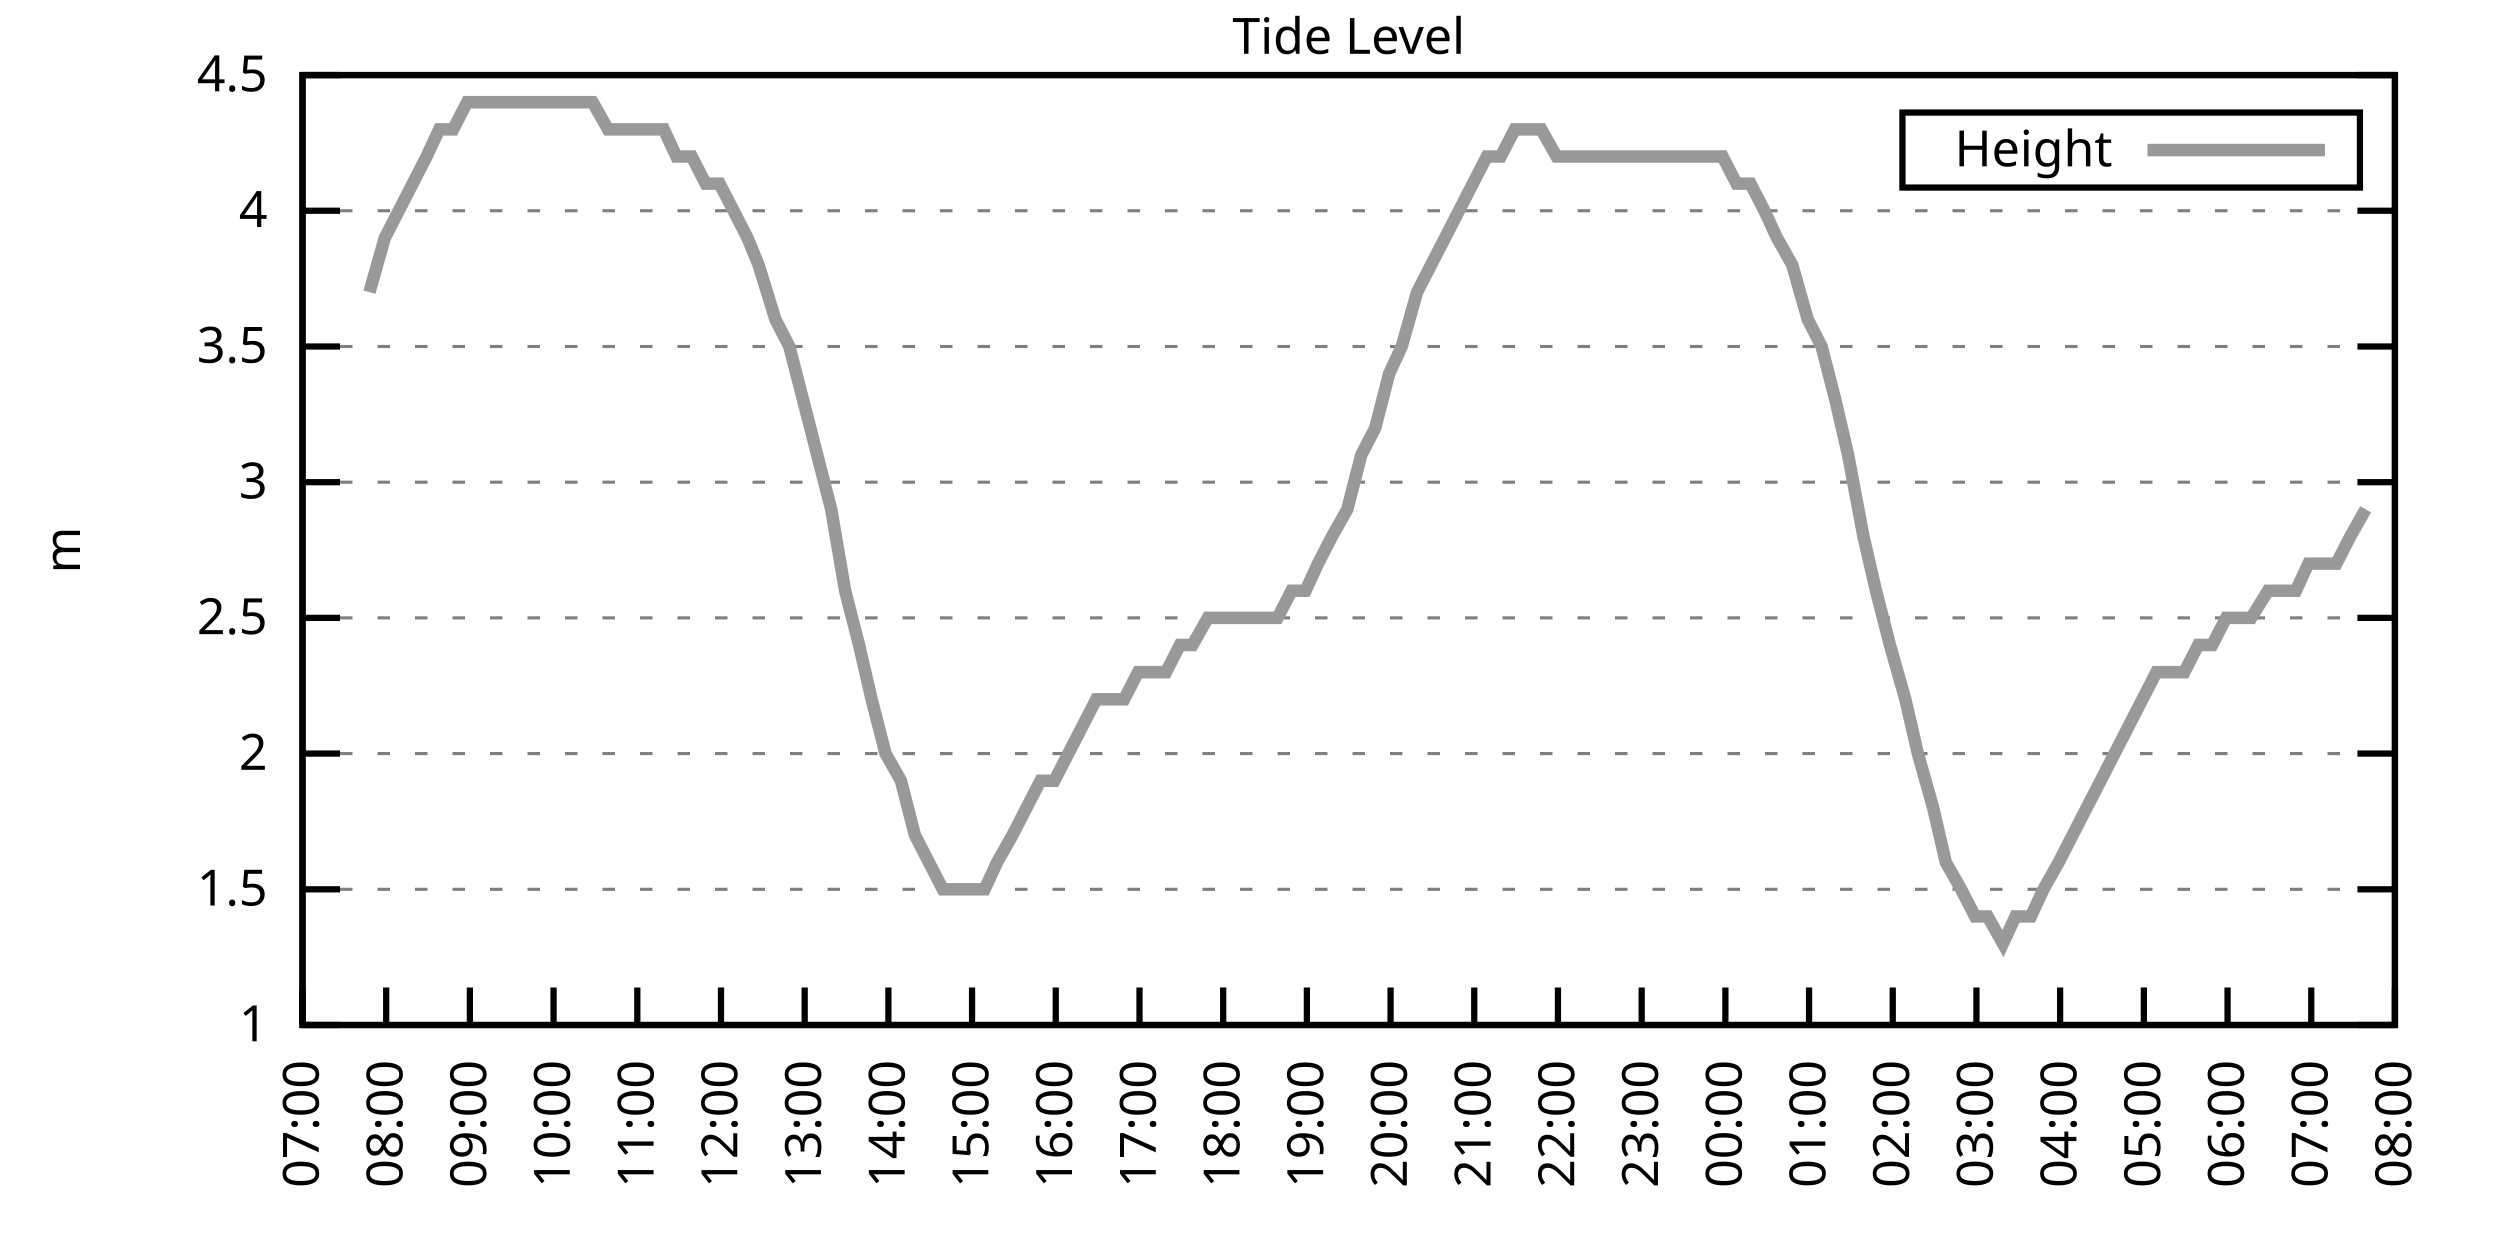
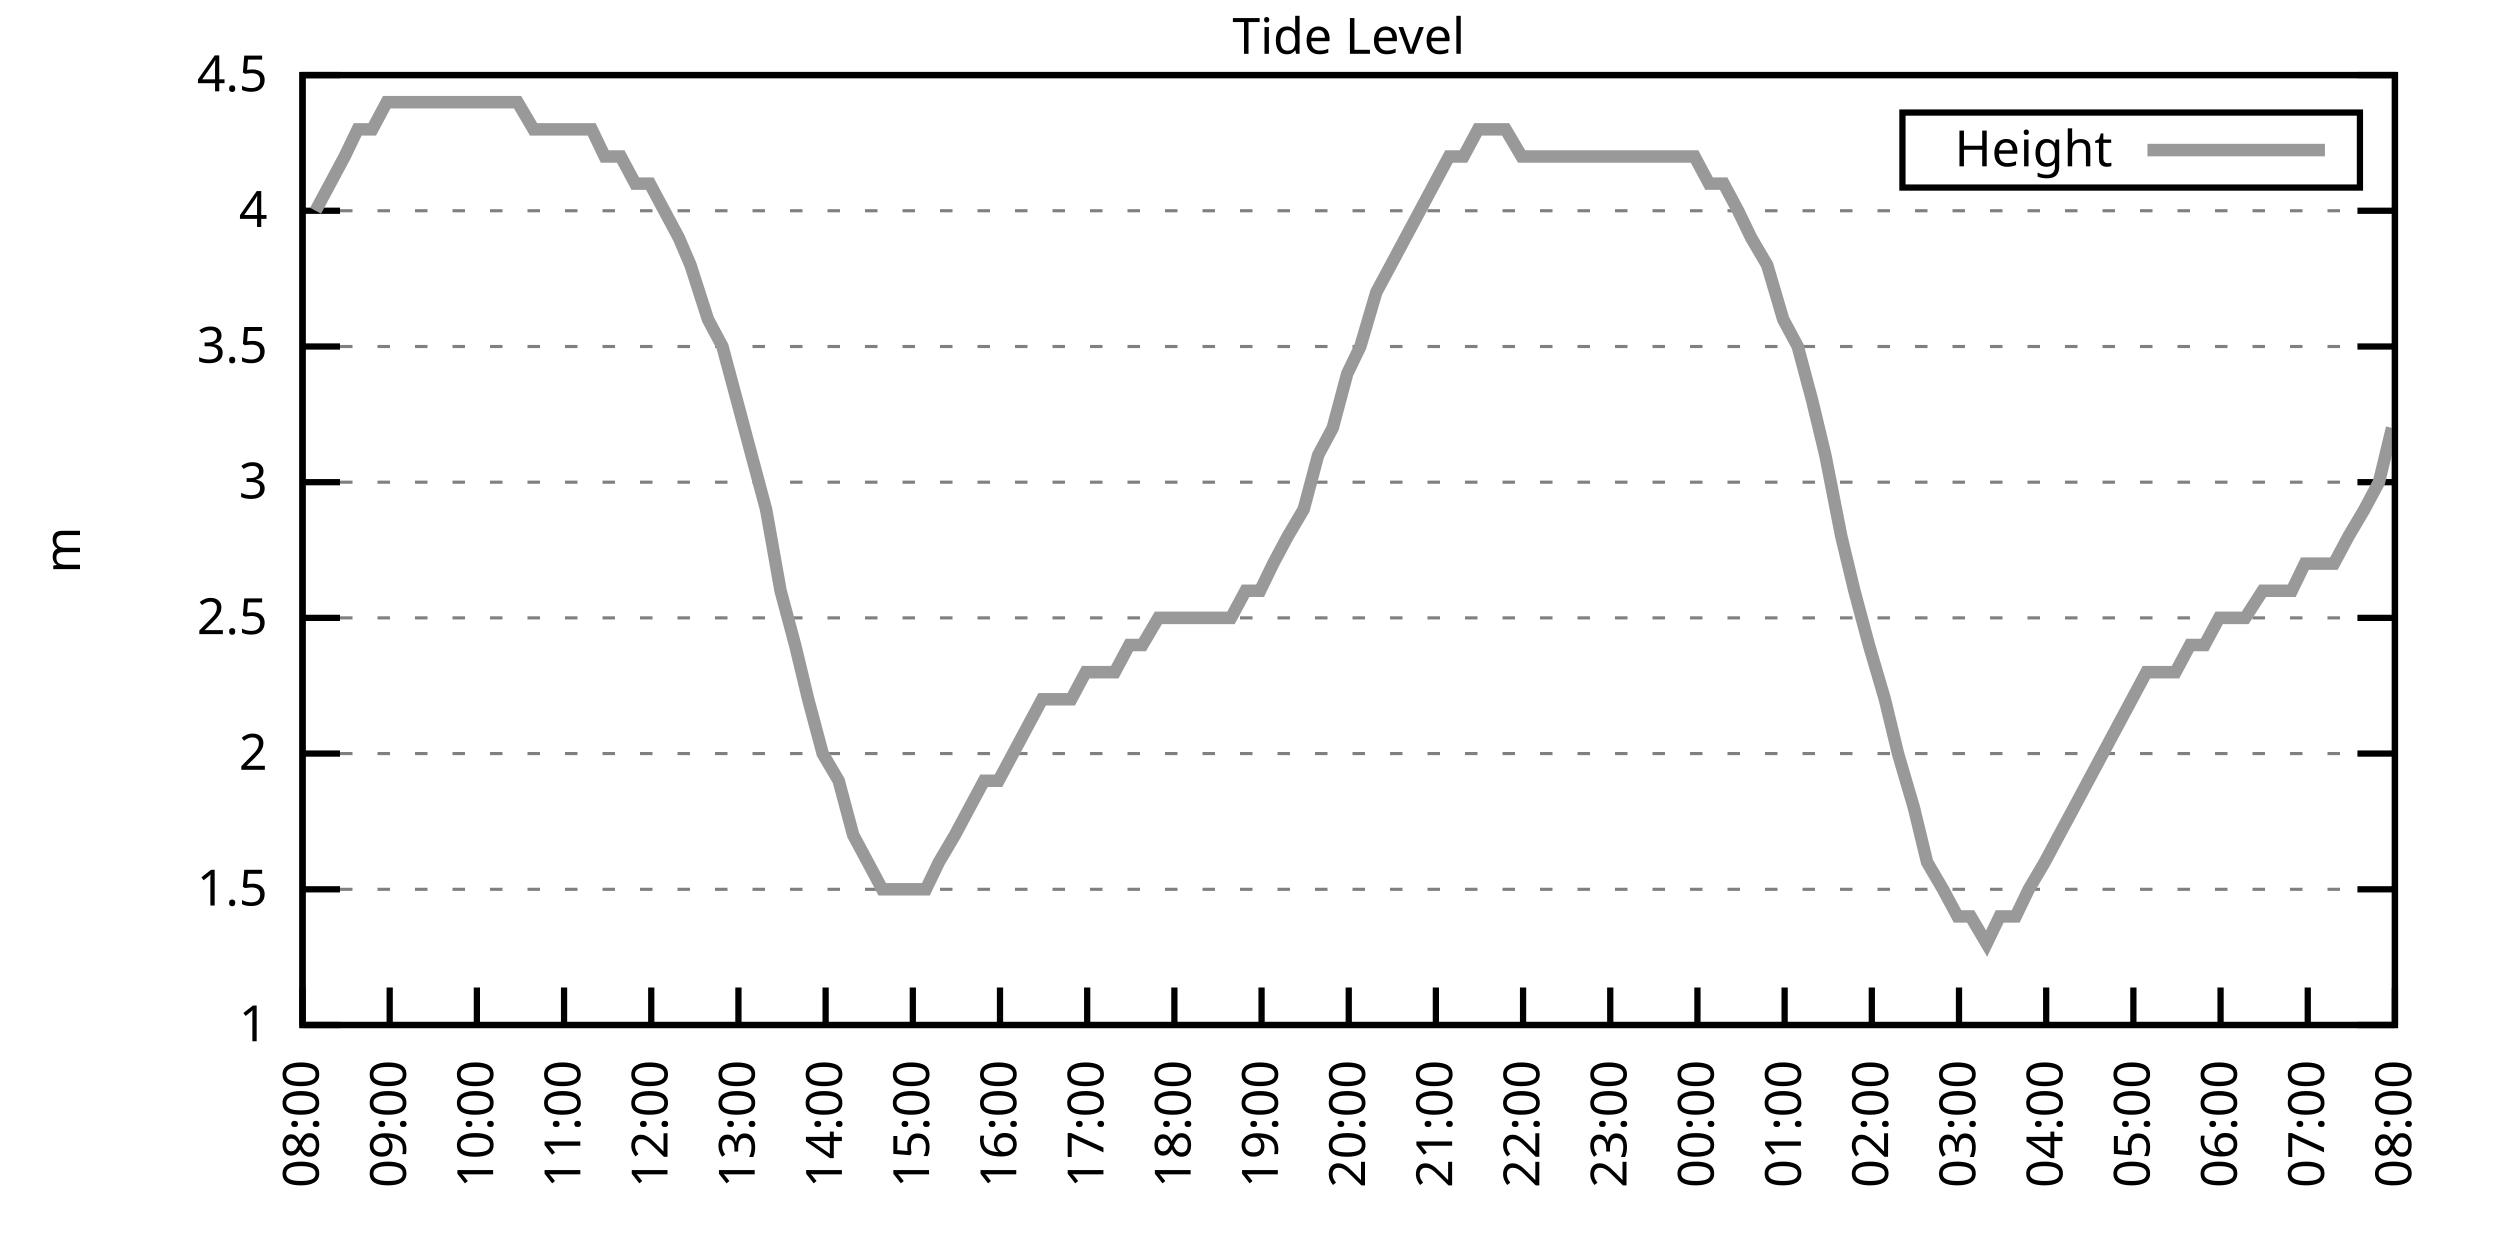
<svg xmlns="http://www.w3.org/2000/svg" xmlns:xlink="http://www.w3.org/1999/xlink" width="400" height="200" viewBox="0 0 400 200">
  <g id="gnuplot_canvas">
    <rect x="0" y="0" width="400" height="200" fill="none" />
    <defs>
      <circle id="gpDot" r="0.5" stroke-width="0.5" stroke="currentColor" />
      <path id="gpPt0" stroke-width="0.333" stroke="currentColor" d="M-1,0 h2 M0,-1 v2" />
      <path id="gpPt1" stroke-width="0.333" stroke="currentColor" d="M-1,-1 L1,1 M1,-1 L-1,1" />
      <path id="gpPt2" stroke-width="0.333" stroke="currentColor" d="M-1,0 L1,0 M0,-1 L0,1 M-1,-1 L1,1 M-1,1 L1,-1" />
      <rect id="gpPt3" stroke-width="0.333" stroke="currentColor" x="-1" y="-1" width="2" height="2" />
      <rect id="gpPt4" stroke-width="0.333" stroke="currentColor" fill="currentColor" x="-1" y="-1" width="2" height="2" />
      <circle id="gpPt5" stroke-width="0.333" stroke="currentColor" cx="0" cy="0" r="1" />
      <use xlink:href="#gpPt5" id="gpPt6" fill="currentColor" stroke="none" />
      <path id="gpPt7" stroke-width="0.333" stroke="currentColor" d="M0,-1.33 L-1.33,0.67 L1.33,0.67 z" />
      <use xlink:href="#gpPt7" id="gpPt8" fill="currentColor" stroke="none" />
      <use xlink:href="#gpPt7" id="gpPt9" stroke="currentColor" transform="rotate(180)" />
      <use xlink:href="#gpPt9" id="gpPt10" fill="currentColor" stroke="none" />
      <use xlink:href="#gpPt3" id="gpPt11" stroke="currentColor" transform="rotate(45)" />
      <use xlink:href="#gpPt11" id="gpPt12" fill="currentColor" stroke="none" />
      <path id="gpPt13" stroke-width="0.333" stroke="currentColor" d="M0,1.330 L1.265,0.411 L0.782,-1.067 L-0.782,-1.076 L-1.265,0.411 z" />
      <use xlink:href="#gpPt13" id="gpPt14" fill="currentColor" stroke="none" />
      <filter id="textbox" filterUnits="objectBoundingBox" x="0" y="0" height="1" width="1">
        <feFlood flood-color="white" flood-opacity="1" result="bgnd" />
        <feComposite in="SourceGraphic" in2="bgnd" operator="atop" />
      </filter>
      <filter id="greybox" filterUnits="objectBoundingBox" x="0" y="0" height="1" width="1">
        <feFlood flood-color="lightgrey" flood-opacity="1" result="grey" />
        <feComposite in="SourceGraphic" in2="grey" operator="atop" />
      </filter>
    </defs>
    <g fill="none" color="white" stroke="currentColor" stroke-width="1.00" stroke-linecap="butt" stroke-linejoin="miter">
</g>
    <g fill="none" color="black" stroke="currentColor" stroke-width="1.00" stroke-linecap="butt" stroke-linejoin="miter">
      <g stroke="none" shape-rendering="crispEdges">
        <polygon fill="rgb(255, 255, 255)" points="48.40,164.00 383.18,164.00 383.18,12.02 48.40,12.02 " />
      </g>
    </g>
    <g fill="none" color="black" stroke="currentColor" stroke-width="1.00" stroke-linecap="butt" stroke-linejoin="miter">
</g>
    <g fill="none" color="black" stroke="black" stroke-width="0.50" stroke-linecap="butt" stroke-linejoin="miter">
</g>
    <g fill="none" color="gray" stroke="currentColor" stroke-width="0.50" stroke-linecap="butt" stroke-linejoin="miter">
      <path stroke="gray" stroke-dasharray="2,4" class="gridline" d="M48.40,164.00 L383.19,164.00  " />
    </g>
    <g fill="none" color="gray" stroke="gray" stroke-width="1.00" stroke-linecap="butt" stroke-linejoin="miter">
</g>
    <g fill="none" color="black" stroke="currentColor" stroke-width="1.00" stroke-linecap="butt" stroke-linejoin="miter">
      <path stroke="black" d="M48.40,164.00 L54.40,164.00 M383.19,164.00 L377.19,164.00  " />
      <g transform="translate(42.80,166.60)" stroke="none" fill="black" font-family="Sans" font-size="8.00" text-anchor="end">
        <text>
          <tspan font-family="Sans"> 1</tspan>
        </text>
      </g>
    </g>
    <g fill="none" color="black" stroke="currentColor" stroke-width="1.00" stroke-linecap="butt" stroke-linejoin="miter">
</g>
    <g fill="none" color="black" stroke="black" stroke-width="0.50" stroke-linecap="butt" stroke-linejoin="miter">
</g>
    <g fill="none" color="gray" stroke="currentColor" stroke-width="0.50" stroke-linecap="butt" stroke-linejoin="miter">
      <path stroke="gray" stroke-dasharray="2,4" class="gridline" d="M48.40,142.29 L383.19,142.29  " />
    </g>
    <g fill="none" color="gray" stroke="gray" stroke-width="1.00" stroke-linecap="butt" stroke-linejoin="miter">
</g>
    <g fill="none" color="black" stroke="currentColor" stroke-width="1.00" stroke-linecap="butt" stroke-linejoin="miter">
      <path stroke="black" d="M48.40,142.29 L54.40,142.29 M383.19,142.29 L377.19,142.29  " />
      <g transform="translate(42.80,144.89)" stroke="none" fill="black" font-family="Sans" font-size="8.00" text-anchor="end">
        <text>
          <tspan font-family="Sans"> 1.5</tspan>
        </text>
      </g>
    </g>
    <g fill="none" color="black" stroke="currentColor" stroke-width="1.00" stroke-linecap="butt" stroke-linejoin="miter">
</g>
    <g fill="none" color="black" stroke="black" stroke-width="0.50" stroke-linecap="butt" stroke-linejoin="miter">
</g>
    <g fill="none" color="gray" stroke="currentColor" stroke-width="0.50" stroke-linecap="butt" stroke-linejoin="miter">
      <path stroke="gray" stroke-dasharray="2,4" class="gridline" d="M48.40,120.57 L383.19,120.57  " />
    </g>
    <g fill="none" color="gray" stroke="gray" stroke-width="1.00" stroke-linecap="butt" stroke-linejoin="miter">
</g>
    <g fill="none" color="black" stroke="currentColor" stroke-width="1.00" stroke-linecap="butt" stroke-linejoin="miter">
      <path stroke="black" d="M48.40,120.57 L54.40,120.57 M383.19,120.57 L377.19,120.57  " />
      <g transform="translate(42.80,123.17)" stroke="none" fill="black" font-family="Sans" font-size="8.00" text-anchor="end">
        <text>
          <tspan font-family="Sans"> 2</tspan>
        </text>
      </g>
    </g>
    <g fill="none" color="black" stroke="currentColor" stroke-width="1.00" stroke-linecap="butt" stroke-linejoin="miter">
</g>
    <g fill="none" color="black" stroke="black" stroke-width="0.50" stroke-linecap="butt" stroke-linejoin="miter">
</g>
    <g fill="none" color="gray" stroke="currentColor" stroke-width="0.50" stroke-linecap="butt" stroke-linejoin="miter">
      <path stroke="gray" stroke-dasharray="2,4" class="gridline" d="M48.40,98.86 L383.19,98.86  " />
    </g>
    <g fill="none" color="gray" stroke="gray" stroke-width="1.00" stroke-linecap="butt" stroke-linejoin="miter">
</g>
    <g fill="none" color="black" stroke="currentColor" stroke-width="1.00" stroke-linecap="butt" stroke-linejoin="miter">
      <path stroke="black" d="M48.40,98.86 L54.40,98.86 M383.19,98.86 L377.19,98.86  " />
      <g transform="translate(42.80,101.46)" stroke="none" fill="black" font-family="Sans" font-size="8.00" text-anchor="end">
        <text>
          <tspan font-family="Sans"> 2.5</tspan>
        </text>
      </g>
    </g>
    <g fill="none" color="black" stroke="currentColor" stroke-width="1.00" stroke-linecap="butt" stroke-linejoin="miter">
</g>
    <g fill="none" color="black" stroke="black" stroke-width="0.50" stroke-linecap="butt" stroke-linejoin="miter">
</g>
    <g fill="none" color="gray" stroke="currentColor" stroke-width="0.50" stroke-linecap="butt" stroke-linejoin="miter">
      <path stroke="gray" stroke-dasharray="2,4" class="gridline" d="M48.40,77.15 L383.19,77.15  " />
    </g>
    <g fill="none" color="gray" stroke="gray" stroke-width="1.00" stroke-linecap="butt" stroke-linejoin="miter">
</g>
    <g fill="none" color="black" stroke="currentColor" stroke-width="1.00" stroke-linecap="butt" stroke-linejoin="miter">
      <path stroke="black" d="M48.40,77.15 L54.40,77.15 M383.19,77.15 L377.19,77.15  " />
      <g transform="translate(42.80,79.75)" stroke="none" fill="black" font-family="Sans" font-size="8.00" text-anchor="end">
        <text>
          <tspan font-family="Sans"> 3</tspan>
        </text>
      </g>
    </g>
    <g fill="none" color="black" stroke="currentColor" stroke-width="1.00" stroke-linecap="butt" stroke-linejoin="miter">
</g>
    <g fill="none" color="black" stroke="black" stroke-width="0.50" stroke-linecap="butt" stroke-linejoin="miter">
</g>
    <g fill="none" color="gray" stroke="currentColor" stroke-width="0.50" stroke-linecap="butt" stroke-linejoin="miter">
      <path stroke="gray" stroke-dasharray="2,4" class="gridline" d="M48.40,55.44 L383.19,55.44  " />
    </g>
    <g fill="none" color="gray" stroke="gray" stroke-width="1.00" stroke-linecap="butt" stroke-linejoin="miter">
</g>
    <g fill="none" color="black" stroke="currentColor" stroke-width="1.00" stroke-linecap="butt" stroke-linejoin="miter">
      <path stroke="black" d="M48.40,55.44 L54.40,55.44 M383.19,55.44 L377.19,55.44  " />
      <g transform="translate(42.80,58.04)" stroke="none" fill="black" font-family="Sans" font-size="8.00" text-anchor="end">
        <text>
          <tspan font-family="Sans"> 3.5</tspan>
        </text>
      </g>
    </g>
    <g fill="none" color="black" stroke="currentColor" stroke-width="1.00" stroke-linecap="butt" stroke-linejoin="miter">
</g>
    <g fill="none" color="black" stroke="black" stroke-width="0.50" stroke-linecap="butt" stroke-linejoin="miter">
</g>
    <g fill="none" color="gray" stroke="currentColor" stroke-width="0.50" stroke-linecap="butt" stroke-linejoin="miter">
      <path stroke="gray" stroke-dasharray="2,4" class="gridline" d="M48.40,33.72 L383.19,33.72  " />
    </g>
    <g fill="none" color="gray" stroke="gray" stroke-width="1.00" stroke-linecap="butt" stroke-linejoin="miter">
</g>
    <g fill="none" color="black" stroke="currentColor" stroke-width="1.00" stroke-linecap="butt" stroke-linejoin="miter">
      <path stroke="black" d="M48.40,33.72 L54.40,33.72 M383.19,33.72 L377.19,33.72  " />
      <g transform="translate(42.80,36.32)" stroke="none" fill="black" font-family="Sans" font-size="8.00" text-anchor="end">
        <text>
          <tspan font-family="Sans"> 4</tspan>
        </text>
      </g>
    </g>
    <g fill="none" color="black" stroke="currentColor" stroke-width="1.00" stroke-linecap="butt" stroke-linejoin="miter">
</g>
    <g fill="none" color="black" stroke="black" stroke-width="0.50" stroke-linecap="butt" stroke-linejoin="miter">
</g>
    <g fill="none" color="gray" stroke="currentColor" stroke-width="0.50" stroke-linecap="butt" stroke-linejoin="miter">
      <path stroke="gray" stroke-dasharray="2,4" class="gridline" d="M48.40,12.01 L383.19,12.01  " />
    </g>
    <g fill="none" color="gray" stroke="gray" stroke-width="1.00" stroke-linecap="butt" stroke-linejoin="miter">
</g>
    <g fill="none" color="black" stroke="currentColor" stroke-width="1.00" stroke-linecap="butt" stroke-linejoin="miter">
      <path stroke="black" d="M48.40,12.01 L54.40,12.01 M383.19,12.01 L377.19,12.01  " />
      <g transform="translate(42.80,14.61)" stroke="none" fill="black" font-family="Sans" font-size="8.00" text-anchor="end">
        <text>
          <tspan font-family="Sans"> 4.5</tspan>
        </text>
      </g>
    </g>
    <g fill="none" color="black" stroke="currentColor" stroke-width="1.00" stroke-linecap="butt" stroke-linejoin="miter">
      <path stroke="black" d="M48.40,164.00 L48.40,158.00  " />
      <g transform="translate(51.00,169.60) rotate(270.00)" stroke="none" fill="black" font-family="Sans" font-size="8.00" text-anchor="end">
        <text>
-           <tspan font-family="Sans">07:00</tspan>
-         </text>
-       </g>
-     </g>
-     <g fill="none" color="black" stroke="currentColor" stroke-width="1.00" stroke-linecap="butt" stroke-linejoin="miter">
-       <path stroke="black" d="M61.79,164.00 L61.79,158.00  " />
-       <g transform="translate(64.39,169.60) rotate(270.00)" stroke="none" fill="black" font-family="Sans" font-size="8.00" text-anchor="end">
-         <text>
          <tspan font-family="Sans">08:00</tspan>
        </text>
      </g>
    </g>
    <g fill="none" color="black" stroke="currentColor" stroke-width="1.00" stroke-linecap="butt" stroke-linejoin="miter">
-       <path stroke="black" d="M75.18,164.00 L75.18,158.00  " />
-       <g transform="translate(77.78,169.60) rotate(270.00)" stroke="none" fill="black" font-family="Sans" font-size="8.00" text-anchor="end">
+       <path stroke="black" d="M62.35,164.00 L62.35,158.00  " />
+       <g transform="translate(64.95,169.60) rotate(270.00)" stroke="none" fill="black" font-family="Sans" font-size="8.00" text-anchor="end">
        <text>
          <tspan font-family="Sans">09:00</tspan>
        </text>
      </g>
    </g>
    <g fill="none" color="black" stroke="currentColor" stroke-width="1.00" stroke-linecap="butt" stroke-linejoin="miter">
-       <path stroke="black" d="M88.57,164.00 L88.57,158.00  " />
-       <g transform="translate(91.17,169.60) rotate(270.00)" stroke="none" fill="black" font-family="Sans" font-size="8.00" text-anchor="end">
+       <path stroke="black" d="M76.30,164.00 L76.30,158.00  " />
+       <g transform="translate(78.90,169.60) rotate(270.00)" stroke="none" fill="black" font-family="Sans" font-size="8.00" text-anchor="end">
        <text>
          <tspan font-family="Sans">10:00</tspan>
        </text>
      </g>
    </g>
    <g fill="none" color="black" stroke="currentColor" stroke-width="1.00" stroke-linecap="butt" stroke-linejoin="miter">
-       <path stroke="black" d="M101.97,164.00 L101.97,158.00  " />
-       <g transform="translate(104.57,169.60) rotate(270.00)" stroke="none" fill="black" font-family="Sans" font-size="8.00" text-anchor="end">
+       <path stroke="black" d="M90.25,164.00 L90.25,158.00  " />
+       <g transform="translate(92.85,169.60) rotate(270.00)" stroke="none" fill="black" font-family="Sans" font-size="8.00" text-anchor="end">
        <text>
          <tspan font-family="Sans">11:00</tspan>
        </text>
      </g>
    </g>
    <g fill="none" color="black" stroke="currentColor" stroke-width="1.00" stroke-linecap="butt" stroke-linejoin="miter">
-       <path stroke="black" d="M115.36,164.00 L115.36,158.00  " />
-       <g transform="translate(117.96,169.60) rotate(270.00)" stroke="none" fill="black" font-family="Sans" font-size="8.00" text-anchor="end">
+       <path stroke="black" d="M104.20,164.00 L104.20,158.00  " />
+       <g transform="translate(106.80,169.60) rotate(270.00)" stroke="none" fill="black" font-family="Sans" font-size="8.00" text-anchor="end">
        <text>
          <tspan font-family="Sans">12:00</tspan>
        </text>
      </g>
    </g>
    <g fill="none" color="black" stroke="currentColor" stroke-width="1.00" stroke-linecap="butt" stroke-linejoin="miter">
-       <path stroke="black" d="M128.75,164.00 L128.75,158.00  " />
-       <g transform="translate(131.35,169.60) rotate(270.00)" stroke="none" fill="black" font-family="Sans" font-size="8.00" text-anchor="end">
+       <path stroke="black" d="M118.15,164.00 L118.15,158.00  " />
+       <g transform="translate(120.75,169.60) rotate(270.00)" stroke="none" fill="black" font-family="Sans" font-size="8.00" text-anchor="end">
        <text>
          <tspan font-family="Sans">13:00</tspan>
        </text>
      </g>
    </g>
    <g fill="none" color="black" stroke="currentColor" stroke-width="1.00" stroke-linecap="butt" stroke-linejoin="miter">
-       <path stroke="black" d="M142.14,164.00 L142.14,158.00  " />
-       <g transform="translate(144.74,169.60) rotate(270.00)" stroke="none" fill="black" font-family="Sans" font-size="8.00" text-anchor="end">
+       <path stroke="black" d="M132.10,164.00 L132.10,158.00  " />
+       <g transform="translate(134.70,169.60) rotate(270.00)" stroke="none" fill="black" font-family="Sans" font-size="8.00" text-anchor="end">
        <text>
          <tspan font-family="Sans">14:00</tspan>
        </text>
      </g>
    </g>
    <g fill="none" color="black" stroke="currentColor" stroke-width="1.00" stroke-linecap="butt" stroke-linejoin="miter">
-       <path stroke="black" d="M155.53,164.00 L155.53,158.00  " />
-       <g transform="translate(158.13,169.60) rotate(270.00)" stroke="none" fill="black" font-family="Sans" font-size="8.00" text-anchor="end">
+       <path stroke="black" d="M146.05,164.00 L146.05,158.00  " />
+       <g transform="translate(148.65,169.60) rotate(270.00)" stroke="none" fill="black" font-family="Sans" font-size="8.00" text-anchor="end">
        <text>
          <tspan font-family="Sans">15:00</tspan>
        </text>
      </g>
    </g>
    <g fill="none" color="black" stroke="currentColor" stroke-width="1.00" stroke-linecap="butt" stroke-linejoin="miter">
-       <path stroke="black" d="M168.92,164.00 L168.92,158.00  " />
-       <g transform="translate(171.52,169.60) rotate(270.00)" stroke="none" fill="black" font-family="Sans" font-size="8.00" text-anchor="end">
+       <path stroke="black" d="M160.00,164.00 L160.00,158.00  " />
+       <g transform="translate(162.60,169.60) rotate(270.00)" stroke="none" fill="black" font-family="Sans" font-size="8.00" text-anchor="end">
        <text>
          <tspan font-family="Sans">16:00</tspan>
        </text>
      </g>
    </g>
    <g fill="none" color="black" stroke="currentColor" stroke-width="1.00" stroke-linecap="butt" stroke-linejoin="miter">
-       <path stroke="black" d="M182.32,164.00 L182.32,158.00  " />
-       <g transform="translate(184.92,169.60) rotate(270.00)" stroke="none" fill="black" font-family="Sans" font-size="8.00" text-anchor="end">
+       <path stroke="black" d="M173.95,164.00 L173.95,158.00  " />
+       <g transform="translate(176.55,169.60) rotate(270.00)" stroke="none" fill="black" font-family="Sans" font-size="8.00" text-anchor="end">
        <text>
          <tspan font-family="Sans">17:00</tspan>
        </text>
      </g>
    </g>
    <g fill="none" color="black" stroke="currentColor" stroke-width="1.00" stroke-linecap="butt" stroke-linejoin="miter">
-       <path stroke="black" d="M195.71,164.00 L195.71,158.00  " />
-       <g transform="translate(198.31,169.60) rotate(270.00)" stroke="none" fill="black" font-family="Sans" font-size="8.00" text-anchor="end">
+       <path stroke="black" d="M187.90,164.00 L187.90,158.00  " />
+       <g transform="translate(190.50,169.60) rotate(270.00)" stroke="none" fill="black" font-family="Sans" font-size="8.00" text-anchor="end">
        <text>
          <tspan font-family="Sans">18:00</tspan>
        </text>
      </g>
    </g>
    <g fill="none" color="black" stroke="currentColor" stroke-width="1.00" stroke-linecap="butt" stroke-linejoin="miter">
-       <path stroke="black" d="M209.10,164.00 L209.10,158.00  " />
-       <g transform="translate(211.70,169.60) rotate(270.00)" stroke="none" fill="black" font-family="Sans" font-size="8.00" text-anchor="end">
+       <path stroke="black" d="M201.85,164.00 L201.85,158.00  " />
+       <g transform="translate(204.45,169.60) rotate(270.00)" stroke="none" fill="black" font-family="Sans" font-size="8.00" text-anchor="end">
        <text>
          <tspan font-family="Sans">19:00</tspan>
        </text>
      </g>
    </g>
    <g fill="none" color="black" stroke="currentColor" stroke-width="1.00" stroke-linecap="butt" stroke-linejoin="miter">
-       <path stroke="black" d="M222.49,164.00 L222.49,158.00  " />
-       <g transform="translate(225.09,169.60) rotate(270.00)" stroke="none" fill="black" font-family="Sans" font-size="8.00" text-anchor="end">
+       <path stroke="black" d="M215.80,164.00 L215.80,158.00  " />
+       <g transform="translate(218.40,169.60) rotate(270.00)" stroke="none" fill="black" font-family="Sans" font-size="8.00" text-anchor="end">
        <text>
          <tspan font-family="Sans">20:00</tspan>
        </text>
      </g>
    </g>
    <g fill="none" color="black" stroke="currentColor" stroke-width="1.00" stroke-linecap="butt" stroke-linejoin="miter">
-       <path stroke="black" d="M235.88,164.00 L235.88,158.00  " />
-       <g transform="translate(238.48,169.60) rotate(270.00)" stroke="none" fill="black" font-family="Sans" font-size="8.00" text-anchor="end">
+       <path stroke="black" d="M229.74,164.00 L229.74,158.00  " />
+       <g transform="translate(232.34,169.60) rotate(270.00)" stroke="none" fill="black" font-family="Sans" font-size="8.00" text-anchor="end">
        <text>
          <tspan font-family="Sans">21:00</tspan>
        </text>
      </g>
    </g>
    <g fill="none" color="black" stroke="currentColor" stroke-width="1.00" stroke-linecap="butt" stroke-linejoin="miter">
-       <path stroke="black" d="M249.27,164.00 L249.27,158.00  " />
-       <g transform="translate(251.87,169.60) rotate(270.00)" stroke="none" fill="black" font-family="Sans" font-size="8.00" text-anchor="end">
+       <path stroke="black" d="M243.69,164.00 L243.69,158.00  " />
+       <g transform="translate(246.29,169.60) rotate(270.00)" stroke="none" fill="black" font-family="Sans" font-size="8.00" text-anchor="end">
        <text>
          <tspan font-family="Sans">22:00</tspan>
        </text>
      </g>
    </g>
    <g fill="none" color="black" stroke="currentColor" stroke-width="1.00" stroke-linecap="butt" stroke-linejoin="miter">
-       <path stroke="black" d="M262.67,164.00 L262.67,158.00  " />
-       <g transform="translate(265.27,169.60) rotate(270.00)" stroke="none" fill="black" font-family="Sans" font-size="8.00" text-anchor="end">
+       <path stroke="black" d="M257.64,164.00 L257.64,158.00  " />
+       <g transform="translate(260.24,169.60) rotate(270.00)" stroke="none" fill="black" font-family="Sans" font-size="8.00" text-anchor="end">
        <text>
          <tspan font-family="Sans">23:00</tspan>
        </text>
      </g>
    </g>
    <g fill="none" color="black" stroke="currentColor" stroke-width="1.00" stroke-linecap="butt" stroke-linejoin="miter">
-       <path stroke="black" d="M276.06,164.00 L276.06,158.00  " />
-       <g transform="translate(278.66,169.60) rotate(270.00)" stroke="none" fill="black" font-family="Sans" font-size="8.00" text-anchor="end">
+       <path stroke="black" d="M271.59,164.00 L271.59,158.00  " />
+       <g transform="translate(274.19,169.60) rotate(270.00)" stroke="none" fill="black" font-family="Sans" font-size="8.00" text-anchor="end">
        <text>
          <tspan font-family="Sans">00:00</tspan>
        </text>
      </g>
    </g>
    <g fill="none" color="black" stroke="currentColor" stroke-width="1.00" stroke-linecap="butt" stroke-linejoin="miter">
-       <path stroke="black" d="M289.45,164.00 L289.45,158.00  " />
-       <g transform="translate(292.05,169.60) rotate(270.00)" stroke="none" fill="black" font-family="Sans" font-size="8.00" text-anchor="end">
+       <path stroke="black" d="M285.54,164.00 L285.54,158.00  " />
+       <g transform="translate(288.14,169.60) rotate(270.00)" stroke="none" fill="black" font-family="Sans" font-size="8.00" text-anchor="end">
        <text>
          <tspan font-family="Sans">01:00</tspan>
        </text>
      </g>
    </g>
    <g fill="none" color="black" stroke="currentColor" stroke-width="1.00" stroke-linecap="butt" stroke-linejoin="miter">
-       <path stroke="black" d="M302.84,164.00 L302.84,158.00  " />
-       <g transform="translate(305.44,169.60) rotate(270.00)" stroke="none" fill="black" font-family="Sans" font-size="8.00" text-anchor="end">
+       <path stroke="black" d="M299.49,164.00 L299.49,158.00  " />
+       <g transform="translate(302.09,169.60) rotate(270.00)" stroke="none" fill="black" font-family="Sans" font-size="8.00" text-anchor="end">
        <text>
          <tspan font-family="Sans">02:00</tspan>
        </text>
      </g>
    </g>
    <g fill="none" color="black" stroke="currentColor" stroke-width="1.00" stroke-linecap="butt" stroke-linejoin="miter">
-       <path stroke="black" d="M316.23,164.00 L316.23,158.00  " />
-       <g transform="translate(318.83,169.60) rotate(270.00)" stroke="none" fill="black" font-family="Sans" font-size="8.00" text-anchor="end">
+       <path stroke="black" d="M313.44,164.00 L313.44,158.00  " />
+       <g transform="translate(316.04,169.60) rotate(270.00)" stroke="none" fill="black" font-family="Sans" font-size="8.00" text-anchor="end">
        <text>
          <tspan font-family="Sans">03:00</tspan>
        </text>
      </g>
    </g>
    <g fill="none" color="black" stroke="currentColor" stroke-width="1.00" stroke-linecap="butt" stroke-linejoin="miter">
-       <path stroke="black" d="M329.62,164.00 L329.62,158.00  " />
-       <g transform="translate(332.22,169.60) rotate(270.00)" stroke="none" fill="black" font-family="Sans" font-size="8.00" text-anchor="end">
+       <path stroke="black" d="M327.39,164.00 L327.39,158.00  " />
+       <g transform="translate(329.99,169.60) rotate(270.00)" stroke="none" fill="black" font-family="Sans" font-size="8.00" text-anchor="end">
        <text>
          <tspan font-family="Sans">04:00</tspan>
        </text>
      </g>
    </g>
    <g fill="none" color="black" stroke="currentColor" stroke-width="1.00" stroke-linecap="butt" stroke-linejoin="miter">
-       <path stroke="black" d="M343.02,164.00 L343.02,158.00  " />
-       <g transform="translate(345.62,169.60) rotate(270.00)" stroke="none" fill="black" font-family="Sans" font-size="8.00" text-anchor="end">
+       <path stroke="black" d="M341.34,164.00 L341.34,158.00  " />
+       <g transform="translate(343.94,169.60) rotate(270.00)" stroke="none" fill="black" font-family="Sans" font-size="8.00" text-anchor="end">
        <text>
          <tspan font-family="Sans">05:00</tspan>
        </text>
      </g>
    </g>
    <g fill="none" color="black" stroke="currentColor" stroke-width="1.00" stroke-linecap="butt" stroke-linejoin="miter">
-       <path stroke="black" d="M356.41,164.00 L356.41,158.00  " />
-       <g transform="translate(359.01,169.60) rotate(270.00)" stroke="none" fill="black" font-family="Sans" font-size="8.00" text-anchor="end">
+       <path stroke="black" d="M355.29,164.00 L355.29,158.00  " />
+       <g transform="translate(357.89,169.60) rotate(270.00)" stroke="none" fill="black" font-family="Sans" font-size="8.00" text-anchor="end">
        <text>
          <tspan font-family="Sans">06:00</tspan>
        </text>
      </g>
    </g>
    <g fill="none" color="black" stroke="currentColor" stroke-width="1.00" stroke-linecap="butt" stroke-linejoin="miter">
-       <path stroke="black" d="M369.80,164.00 L369.80,158.00  " />
-       <g transform="translate(372.40,169.60) rotate(270.00)" stroke="none" fill="black" font-family="Sans" font-size="8.00" text-anchor="end">
+       <path stroke="black" d="M369.24,164.00 L369.24,158.00  " />
+       <g transform="translate(371.84,169.60) rotate(270.00)" stroke="none" fill="black" font-family="Sans" font-size="8.00" text-anchor="end">
        <text>
          <tspan font-family="Sans">07:00</tspan>
        </text>
      </g>
    </g>
    <g fill="none" color="black" stroke="currentColor" stroke-width="1.00" stroke-linecap="butt" stroke-linejoin="miter">
      <path stroke="black" d="M383.19,164.00 L383.19,158.00  " />
      <g transform="translate(385.79,169.60) rotate(270.00)" stroke="none" fill="black" font-family="Sans" font-size="8.00" text-anchor="end">
        <text>
          <tspan font-family="Sans">08:00</tspan>
        </text>
      </g>
    </g>
    <g fill="none" color="black" stroke="currentColor" stroke-width="1.00" stroke-linecap="butt" stroke-linejoin="miter">
</g>
    <g fill="none" color="black" stroke="currentColor" stroke-width="1.00" stroke-linecap="butt" stroke-linejoin="miter">
      <path stroke="black" d="M48.40,12.01 L48.40,164.00 L383.19,164.00 L383.19,12.01 L48.40,12.01 Z  " />
    </g>
    <g fill="none" color="black" stroke="currentColor" stroke-width="1.00" stroke-linecap="butt" stroke-linejoin="miter">
</g>
    <g fill="none" color="black" stroke="currentColor" stroke-width="1.00" stroke-linecap="butt" stroke-linejoin="miter">
      <path stroke="black" d="M304.39,30.01 L304.39,18.01 L377.59,18.01 L377.59,30.01 L304.39,30.01 Z  " />
    </g>
    <g id="Tide_level_plot_1">
      <g fill="none" color="white" stroke="black" stroke-width="2.00" stroke-linecap="butt" stroke-linejoin="miter">
</g>
      <g fill="none" color="black" stroke="currentColor" stroke-width="2.00" stroke-linecap="butt" stroke-linejoin="miter">
        <g transform="translate(337.99,26.61)" stroke="none" fill="black" font-family="Sans" font-size="8.00" text-anchor="end">
          <text>
            <tspan font-family="Sans">Height</tspan>
          </text>
        </g>
      </g>
      <g fill="none" color="black" stroke="currentColor" stroke-width="2.00" stroke-linecap="butt" stroke-linejoin="miter">
-         <path stroke="rgb(153, 153, 153)" d="M343.59,24.01 L371.99,24.01 M59.11,46.75 L61.57,38.07 L63.80,33.72 L66.03,29.38 L68.26,25.04 L70.27,20.70   L72.50,20.70 L74.74,16.35 L77.19,16.35 L79.42,16.35 L81.66,16.35 L83.89,16.35 L86.12,16.35 L88.35,16.35   L90.58,16.35 L92.59,16.35 L94.82,16.35 L97.28,20.70 L99.51,20.70 L101.74,20.70 L103.75,20.70 L106.21,20.70   L108.22,25.04 L110.67,25.04 L112.90,29.38 L115.13,29.38 L117.37,33.72 L119.60,38.07 L121.38,42.41 L124.06,51.09   L126.29,55.44 L128.53,64.12 L130.76,72.81 L132.99,81.49 L135.22,94.52 L137.45,103.20 L139.46,111.89 L141.69,120.57   L144.15,124.92 L146.38,133.60 L148.61,137.94 L150.85,142.29 L153.08,142.29 L155.09,142.29 L157.54,142.29 L159.55,137.94   L162.01,133.60 L164.24,129.26 L166.47,124.92 L168.70,124.92 L170.93,120.57 L173.17,116.23 L175.40,111.89 L177.41,111.89   L179.86,111.89 L182.09,107.55 L184.10,107.55 L186.56,107.55 L188.79,103.20 L190.80,103.20 L193.25,98.86 L195.48,98.86   L197.49,98.86 L199.95,98.86 L202.18,98.86 L204.41,98.86 L206.64,94.52 L208.88,94.52 L210.88,90.18 L213.12,85.83   L215.57,81.49 L217.80,72.81 L220.04,68.46 L222.27,59.78 L224.28,55.44 L226.73,46.75 L228.96,42.41 L231.20,38.07   L233.43,33.72 L235.66,29.38 L237.89,25.04 L240.12,25.04 L242.36,20.70 L244.36,20.70 L246.60,20.70 L249.05,25.04   L251.06,25.04 L253.51,25.04 L255.52,25.04 L257.98,25.04 L260.21,25.04 L262.44,25.04 L264.45,25.04 L266.91,25.04   L268.92,25.04 L271.37,25.04 L273.60,25.04 L275.61,25.04 L277.84,29.38 L280.07,29.38 L282.31,33.72 L284.32,38.07   L286.77,42.41 L289.23,51.09 L291.46,55.44 L293.69,64.12 L295.70,72.81 L298.15,85.83 L300.16,94.52 L302.39,103.20   L304.85,111.89 L306.86,120.57 L309.31,129.26 L311.32,137.94 L313.78,142.29 L316.01,146.63 L318.02,146.63 L320.47,150.97   L322.48,146.63 L324.94,146.63 L326.95,142.29 L329.40,137.94 L331.63,133.60 L333.86,129.26 L336.10,124.92 L338.33,120.57   L340.56,116.23 L345.02,107.55 L347.26,107.55 L349.49,107.55 L351.72,103.20 L353.95,103.20 L356.18,98.86 L358.19,98.86   L360.20,98.86 L362.88,94.52 L365.11,94.52 L367.34,94.52 L369.35,90.18 L371.58,90.18 L373.82,90.18 L376.05,85.83   L378.50,81.49  " />
+         <path stroke="rgb(153, 153, 153)" d="M343.59,24.01 L371.99,24.01 M50.49,33.72 L52.82,29.38 L55.14,25.04 L57.23,20.70 L59.56,20.70 L61.88,16.35   L64.44,16.35 L66.77,16.35 L69.09,16.35 L71.42,16.35 L73.74,16.35 L76.07,16.35 L78.39,16.35 L80.48,16.35   L82.81,16.35 L85.37,20.70 L87.69,20.70 L90.02,20.70 L92.11,20.70 L94.67,20.70 L96.76,25.04 L99.32,25.04   L101.64,29.38 L103.97,29.38 L106.29,33.72 L108.62,38.07 L110.48,42.41 L113.27,51.09 L115.59,55.44 L117.92,64.12   L120.24,72.81 L122.57,81.49 L124.89,94.52 L127.22,103.20 L129.31,111.89 L131.63,120.57 L134.19,124.92 L136.51,133.60   L138.84,137.94 L141.16,142.29 L143.49,142.29 L145.58,142.29 L148.14,142.29 L150.23,137.94 L152.79,133.60 L155.11,129.26   L157.44,124.92 L159.76,124.92 L162.09,120.57 L164.41,116.23 L166.74,111.89 L168.83,111.89 L171.39,111.89 L173.71,107.55   L175.81,107.55 L178.36,107.55 L180.69,103.20 L182.78,103.20 L185.34,98.86 L187.66,98.86 L189.76,98.86 L192.31,98.86   L194.64,98.86 L196.96,98.86 L199.29,94.52 L201.61,94.52 L203.71,90.18 L206.03,85.83 L208.59,81.49 L210.91,72.81   L213.24,68.46 L215.56,59.78 L217.65,55.44 L220.21,46.75 L222.54,42.41 L224.86,38.07 L227.19,33.72 L229.51,29.38   L231.84,25.04 L234.16,25.04 L236.49,20.70 L238.58,20.70 L240.90,20.70 L243.46,25.04 L245.55,25.04 L248.11,25.04   L250.20,25.04 L252.76,25.04 L255.09,25.04 L257.41,25.04 L259.50,25.04 L262.06,25.04 L264.15,25.04 L266.71,25.04   L269.04,25.04 L271.13,25.04 L273.45,29.38 L275.78,29.38 L278.10,33.72 L280.20,38.07 L282.75,42.41 L285.31,51.09   L287.64,55.44 L289.96,64.12 L292.05,72.81 L294.61,85.83 L296.70,94.52 L299.03,103.20 L301.58,111.89 L303.68,120.57   L306.23,129.26 L308.33,137.94 L310.88,142.29 L313.21,146.63 L315.30,146.63 L317.86,150.97 L319.95,146.63 L322.51,146.63   L324.60,142.29 L327.16,137.94 L329.48,133.60 L331.81,129.26 L334.13,124.92 L336.46,120.57 L338.78,116.23 L343.43,107.55   L345.76,107.55 L348.08,107.55 L350.41,103.20 L352.73,103.20 L355.06,98.86 L357.15,98.86 L359.24,98.86 L362.03,94.52   L364.36,94.52 L366.68,94.52 L368.78,90.18 L371.10,90.18 L373.43,90.18 L375.75,85.83 L378.31,81.49 L380.63,77.15   L382.73,68.46  " />
      </g>
    </g>
    <g fill="none" color="black" stroke="currentColor" stroke-width="2.00" stroke-linecap="butt" stroke-linejoin="miter">
</g>
    <g fill="none" color="black" stroke="black" stroke-width="1.00" stroke-linecap="butt" stroke-linejoin="miter">
</g>
    <g fill="none" color="black" stroke="currentColor" stroke-width="1.00" stroke-linecap="butt" stroke-linejoin="miter">
      <path stroke="black" d="M48.40,12.01 L48.40,164.00 L383.19,164.00 L383.19,12.01 L48.40,12.01 Z  " />
      <g transform="translate(12.80,88.01) rotate(270.00)" stroke="none" fill="black" font-family="Sans" font-size="8.00" text-anchor="middle">
        <text>
          <tspan font-family="Sans">m</tspan>
        </text>
      </g>
    </g>
    <g fill="none" color="black" stroke="currentColor" stroke-width="1.00" stroke-linecap="butt" stroke-linejoin="miter">
</g>
    <g fill="none" color="black" stroke="currentColor" stroke-width="1.00" stroke-linecap="butt" stroke-linejoin="miter">
      <g transform="translate(215.79,8.61)" stroke="none" fill="black" font-family="Sans" font-size="8.00" text-anchor="middle">
        <text>
          <tspan font-family="Sans">Tide Level</tspan>
        </text>
      </g>
    </g>
    <g fill="none" color="black" stroke="currentColor" stroke-width="1.00" stroke-linecap="butt" stroke-linejoin="miter">
</g>
  </g>
</svg>
